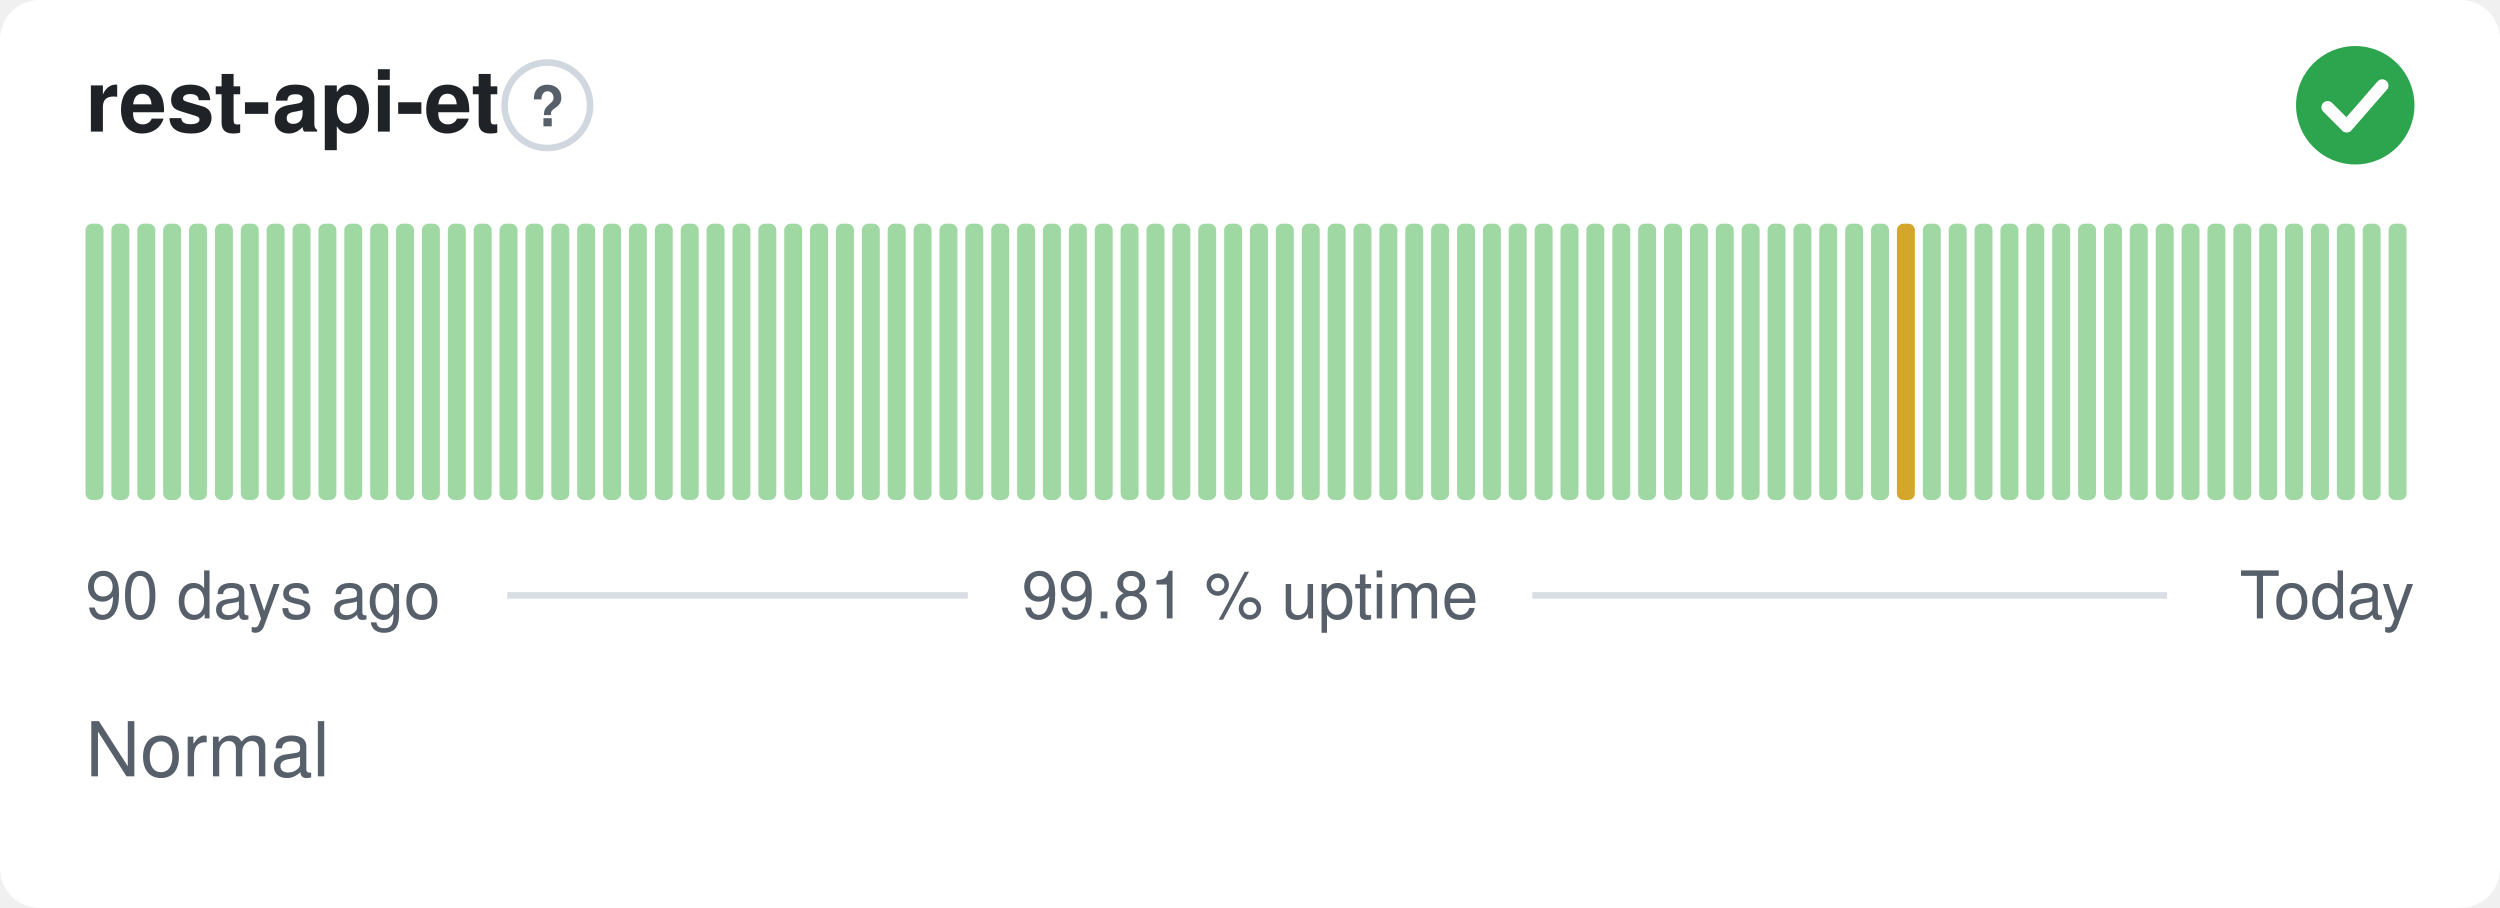
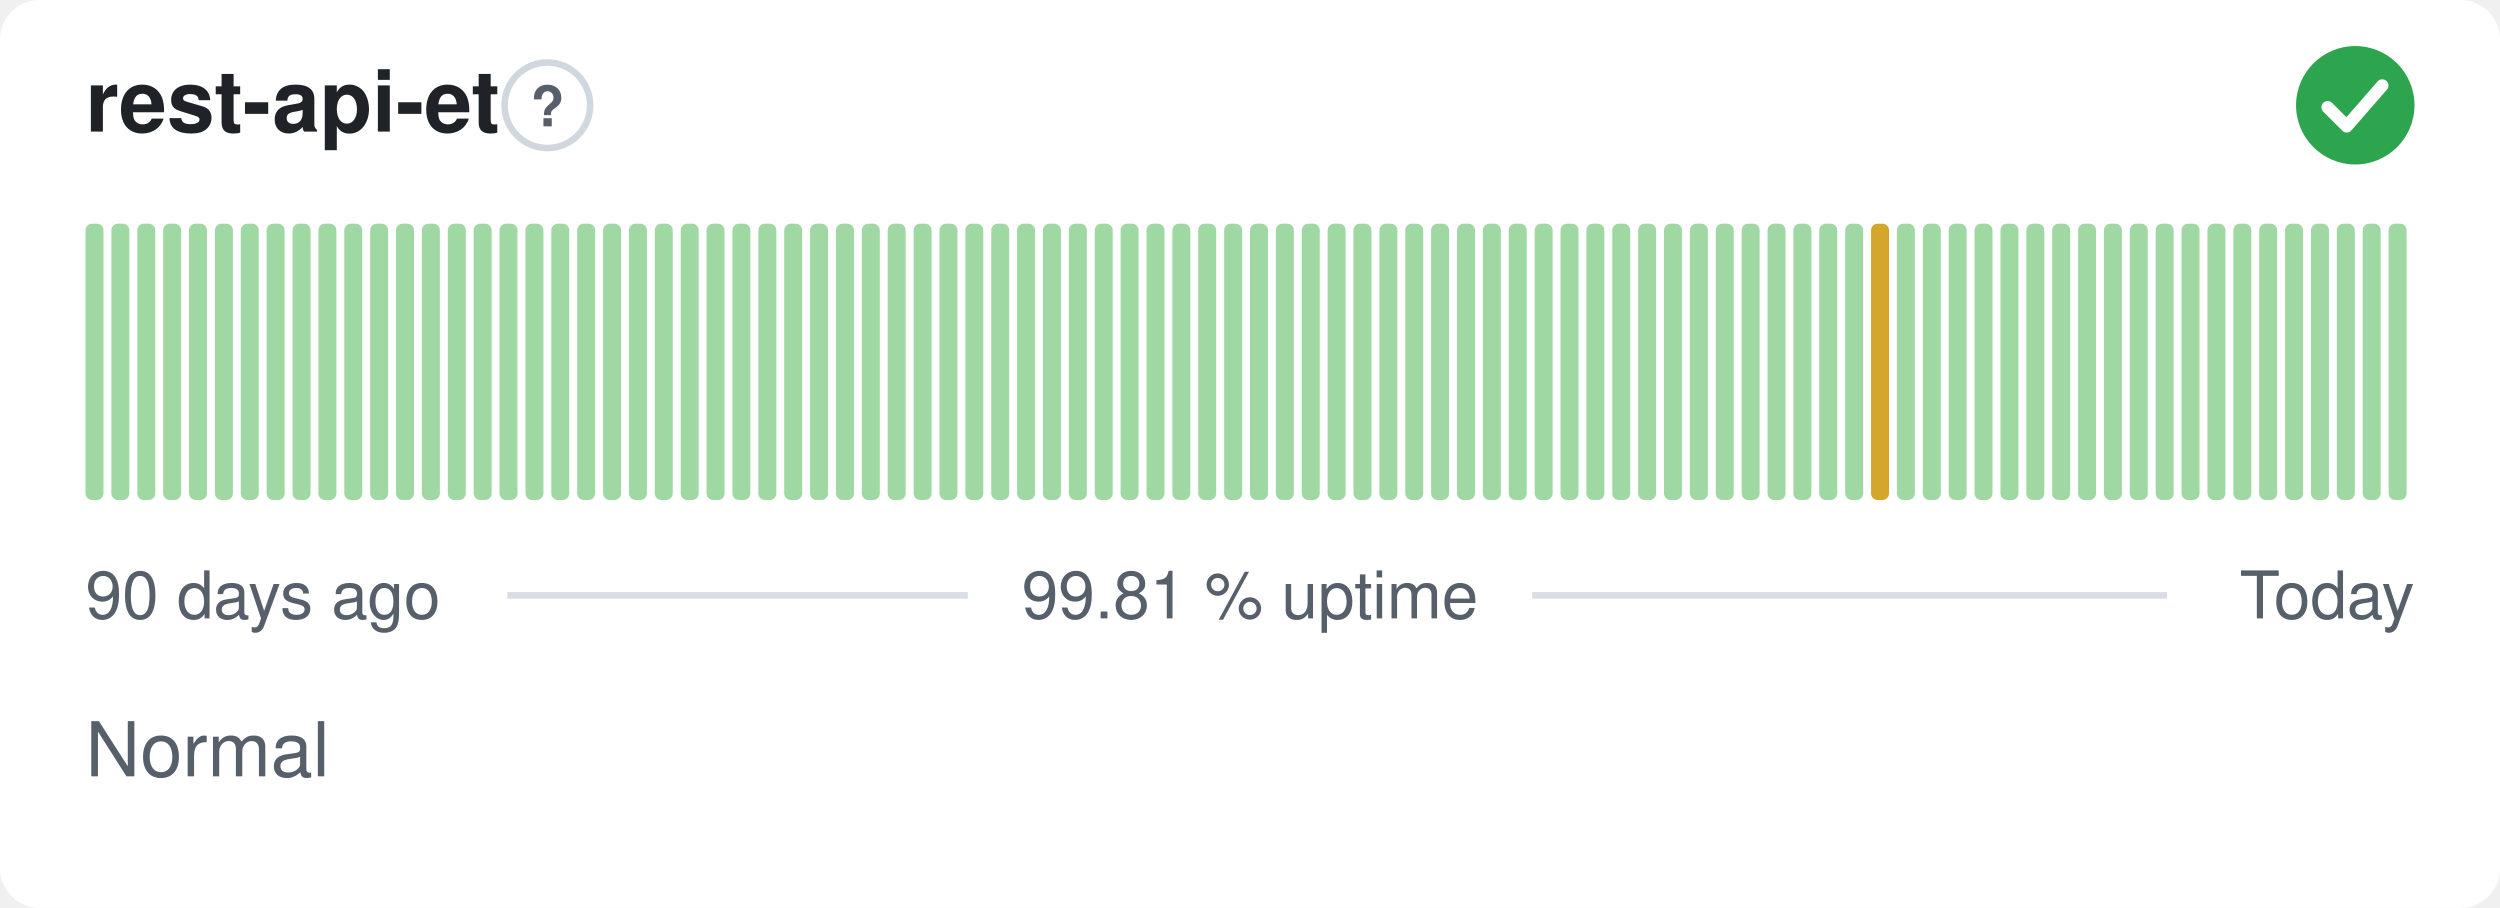
<svg xmlns="http://www.w3.org/2000/svg" width="380" height="138" viewBox="0 0 380 138" role="img" aria-label="rest-api-et: Normal, 99.81 % uptime over the last 90 days" font-family="-apple-system,BlinkMacSystemFont,'Segoe UI',Helvetica,Arial,sans-serif">
  <style>
    @media (prefers-color-scheme: dark) {
      .bg { fill: #0d1117 }
      .title { fill: #e6edf3 }
      .muted { fill: #8b949e }
      .hint { stroke: #30363d }
      .rule { stroke: #30363d }
      .nodata { fill: #21262d }
    }
  </style>
  <rect class="bg" width="380" height="138" rx="6" fill="#ffffff" />
  <text class="title" x="13" y="20" font-size="13" font-weight="600" fill="#1f2328">rest-api-et</text>
  <circle class="hint" cx="83.2" cy="16" r="6.5" fill="none" stroke="#d0d7de" stroke-width="1" />
  <text class="muted" x="83.2" y="19.2" text-anchor="middle" font-size="8.5" font-weight="700" fill="#57606a">?</text>
  <circle cx="358" cy="16" r="9" fill="#2da44e" />
  <path d="M353.80 16.30l2.90 2.90 5.40 -6.20" fill="none" stroke="#fff" stroke-width="1.89" stroke-linecap="round" stroke-linejoin="round" />
  <rect x="13.00" y="34.00" width="2.73" height="42.00" rx="1" fill="#9fd8a3" />
  <rect x="16.93" y="34.00" width="2.73" height="42.00" rx="1" fill="#9fd8a3" />
  <rect x="20.87" y="34.00" width="2.73" height="42.00" rx="1" fill="#9fd8a3" />
  <rect x="24.80" y="34.00" width="2.73" height="42.00" rx="1" fill="#9fd8a3" />
  <rect x="28.73" y="34.00" width="2.73" height="42.00" rx="1" fill="#9fd8a3" />
  <rect x="32.67" y="34.00" width="2.73" height="42.00" rx="1" fill="#9fd8a3" />
  <rect x="36.60" y="34.00" width="2.73" height="42.00" rx="1" fill="#9fd8a3" />
  <rect x="40.53" y="34.00" width="2.73" height="42.00" rx="1" fill="#9fd8a3" />
  <rect x="44.47" y="34.00" width="2.73" height="42.00" rx="1" fill="#9fd8a3" />
  <rect x="48.40" y="34.00" width="2.73" height="42.00" rx="1" fill="#9fd8a3" />
  <rect x="52.33" y="34.00" width="2.73" height="42.00" rx="1" fill="#9fd8a3" />
  <rect x="56.27" y="34.00" width="2.73" height="42.00" rx="1" fill="#9fd8a3" />
  <rect x="60.20" y="34.00" width="2.73" height="42.00" rx="1" fill="#9fd8a3" />
  <rect x="64.13" y="34.00" width="2.73" height="42.00" rx="1" fill="#9fd8a3" />
  <rect x="68.07" y="34.00" width="2.73" height="42.00" rx="1" fill="#9fd8a3" />
  <rect x="72.00" y="34.00" width="2.73" height="42.00" rx="1" fill="#9fd8a3" />
  <rect x="75.93" y="34.00" width="2.73" height="42.00" rx="1" fill="#9fd8a3" />
  <rect x="79.87" y="34.00" width="2.73" height="42.00" rx="1" fill="#9fd8a3" />
  <rect x="83.80" y="34.00" width="2.73" height="42.00" rx="1" fill="#9fd8a3" />
  <rect x="87.73" y="34.00" width="2.73" height="42.00" rx="1" fill="#9fd8a3" />
  <rect x="91.67" y="34.00" width="2.73" height="42.00" rx="1" fill="#9fd8a3" />
  <rect x="95.60" y="34.00" width="2.73" height="42.00" rx="1" fill="#9fd8a3" />
  <rect x="99.53" y="34.00" width="2.73" height="42.00" rx="1" fill="#9fd8a3" />
  <rect x="103.47" y="34.00" width="2.73" height="42.00" rx="1" fill="#9fd8a3" />
  <rect x="107.40" y="34.00" width="2.73" height="42.00" rx="1" fill="#9fd8a3" />
  <rect x="111.33" y="34.00" width="2.73" height="42.00" rx="1" fill="#9fd8a3" />
  <rect x="115.27" y="34.00" width="2.73" height="42.00" rx="1" fill="#9fd8a3" />
  <rect x="119.20" y="34.00" width="2.73" height="42.00" rx="1" fill="#9fd8a3" />
  <rect x="123.13" y="34.00" width="2.73" height="42.00" rx="1" fill="#9fd8a3" />
  <rect x="127.07" y="34.00" width="2.73" height="42.00" rx="1" fill="#9fd8a3" />
  <rect x="131.00" y="34.00" width="2.73" height="42.00" rx="1" fill="#9fd8a3" />
  <rect x="134.93" y="34.00" width="2.73" height="42.00" rx="1" fill="#9fd8a3" />
  <rect x="138.87" y="34.00" width="2.73" height="42.00" rx="1" fill="#9fd8a3" />
  <rect x="142.80" y="34.00" width="2.73" height="42.00" rx="1" fill="#9fd8a3" />
  <rect x="146.73" y="34.00" width="2.73" height="42.00" rx="1" fill="#9fd8a3" />
  <rect x="150.67" y="34.00" width="2.73" height="42.00" rx="1" fill="#9fd8a3" />
  <rect x="154.60" y="34.00" width="2.73" height="42.00" rx="1" fill="#9fd8a3" />
  <rect x="158.53" y="34.00" width="2.73" height="42.00" rx="1" fill="#9fd8a3" />
  <rect x="162.47" y="34.00" width="2.73" height="42.00" rx="1" fill="#9fd8a3" />
  <rect x="166.40" y="34.00" width="2.73" height="42.00" rx="1" fill="#9fd8a3" />
  <rect x="170.33" y="34.00" width="2.73" height="42.00" rx="1" fill="#9fd8a3" />
  <rect x="174.27" y="34.00" width="2.73" height="42.00" rx="1" fill="#9fd8a3" />
  <rect x="178.20" y="34.00" width="2.73" height="42.00" rx="1" fill="#9fd8a3" />
  <rect x="182.13" y="34.00" width="2.73" height="42.00" rx="1" fill="#9fd8a3" />
  <rect x="186.07" y="34.00" width="2.73" height="42.00" rx="1" fill="#9fd8a3" />
  <rect x="190.00" y="34.00" width="2.73" height="42.00" rx="1" fill="#9fd8a3" />
  <rect x="193.93" y="34.00" width="2.73" height="42.00" rx="1" fill="#9fd8a3" />
  <rect x="197.87" y="34.00" width="2.73" height="42.00" rx="1" fill="#9fd8a3" />
  <rect x="201.80" y="34.00" width="2.73" height="42.00" rx="1" fill="#9fd8a3" />
  <rect x="205.73" y="34.00" width="2.73" height="42.00" rx="1" fill="#9fd8a3" />
  <rect x="209.67" y="34.00" width="2.73" height="42.00" rx="1" fill="#9fd8a3" />
  <rect x="213.60" y="34.00" width="2.73" height="42.00" rx="1" fill="#9fd8a3" />
  <rect x="217.53" y="34.00" width="2.73" height="42.00" rx="1" fill="#9fd8a3" />
  <rect x="221.47" y="34.00" width="2.73" height="42.00" rx="1" fill="#9fd8a3" />
  <rect x="225.40" y="34.00" width="2.73" height="42.00" rx="1" fill="#9fd8a3" />
  <rect x="229.33" y="34.00" width="2.73" height="42.00" rx="1" fill="#9fd8a3" />
  <rect x="233.27" y="34.00" width="2.73" height="42.00" rx="1" fill="#9fd8a3" />
  <rect x="237.20" y="34.00" width="2.73" height="42.00" rx="1" fill="#9fd8a3" />
  <rect x="241.13" y="34.00" width="2.73" height="42.00" rx="1" fill="#9fd8a3" />
  <rect x="245.07" y="34.00" width="2.73" height="42.00" rx="1" fill="#9fd8a3" />
  <rect x="249.00" y="34.00" width="2.73" height="42.00" rx="1" fill="#9fd8a3" />
  <rect x="252.93" y="34.00" width="2.73" height="42.00" rx="1" fill="#9fd8a3" />
  <rect x="256.87" y="34.00" width="2.73" height="42.00" rx="1" fill="#9fd8a3" />
  <rect x="260.80" y="34.00" width="2.73" height="42.00" rx="1" fill="#9fd8a3" />
  <rect x="264.73" y="34.00" width="2.73" height="42.00" rx="1" fill="#9fd8a3" />
  <rect x="268.67" y="34.00" width="2.73" height="42.00" rx="1" fill="#9fd8a3" />
  <rect x="272.60" y="34.00" width="2.73" height="42.00" rx="1" fill="#9fd8a3" />
  <rect x="276.53" y="34.00" width="2.73" height="42.00" rx="1" fill="#9fd8a3" />
  <rect x="280.47" y="34.00" width="2.73" height="42.00" rx="1" fill="#9fd8a3" />
-   <rect x="284.40" y="34.00" width="2.73" height="42.00" rx="1" fill="#9fd8a3" />
-   <rect x="288.33" y="34.00" width="2.73" height="42.00" rx="1" fill="#d4a72c" />
+   <rect x="284.40" y="34.00" width="2.73" height="42.00" rx="1" fill="#d4a72c" />
+   <rect x="288.33" y="34.00" width="2.73" height="42.00" rx="1" fill="#9fd8a3" />
  <rect x="292.27" y="34.00" width="2.73" height="42.00" rx="1" fill="#9fd8a3" />
  <rect x="296.20" y="34.00" width="2.73" height="42.00" rx="1" fill="#9fd8a3" />
  <rect x="300.13" y="34.00" width="2.73" height="42.00" rx="1" fill="#9fd8a3" />
  <rect x="304.07" y="34.00" width="2.73" height="42.00" rx="1" fill="#9fd8a3" />
  <rect x="308.00" y="34.00" width="2.73" height="42.00" rx="1" fill="#9fd8a3" />
  <rect x="311.93" y="34.00" width="2.73" height="42.00" rx="1" fill="#9fd8a3" />
  <rect x="315.87" y="34.00" width="2.73" height="42.00" rx="1" fill="#9fd8a3" />
  <rect x="319.80" y="34.00" width="2.73" height="42.00" rx="1" fill="#9fd8a3" />
  <rect x="323.73" y="34.00" width="2.73" height="42.00" rx="1" fill="#9fd8a3" />
  <rect x="327.67" y="34.00" width="2.73" height="42.00" rx="1" fill="#9fd8a3" />
  <rect x="331.60" y="34.00" width="2.73" height="42.00" rx="1" fill="#9fd8a3" />
  <rect x="335.53" y="34.00" width="2.73" height="42.00" rx="1" fill="#9fd8a3" />
  <rect x="339.47" y="34.00" width="2.73" height="42.00" rx="1" fill="#9fd8a3" />
  <rect x="343.40" y="34.00" width="2.73" height="42.00" rx="1" fill="#9fd8a3" />
  <rect x="347.33" y="34.00" width="2.73" height="42.00" rx="1" fill="#9fd8a3" />
  <rect x="351.27" y="34.00" width="2.73" height="42.00" rx="1" fill="#9fd8a3" />
  <rect x="355.20" y="34.00" width="2.73" height="42.00" rx="1" fill="#9fd8a3" />
  <rect x="359.13" y="34.00" width="2.73" height="42.00" rx="1" fill="#9fd8a3" />
  <rect x="363.07" y="34.00" width="2.73" height="42.00" rx="1" fill="#9fd8a3" />
  <text class="muted" x="13" y="94" font-size="10" fill="#57606a">90 days ago</text>
  <text class="muted" x="190" y="94" text-anchor="middle" font-size="10" fill="#57606a">99.81 % uptime</text>
  <text class="muted" x="367" y="94" text-anchor="end" font-size="10" fill="#57606a">Today</text>
  <line class="rule" x1="77.1" y1="90.5" x2="147.1" y2="90.5" stroke="#d8dee4" stroke-width="1" />
  <line class="rule" x1="232.9" y1="90.5" x2="329.4" y2="90.5" stroke="#d8dee4" stroke-width="1" />
  <text class="muted" x="13" y="118" font-size="11.5" fill="#57606a">Normal</text>
</svg>
